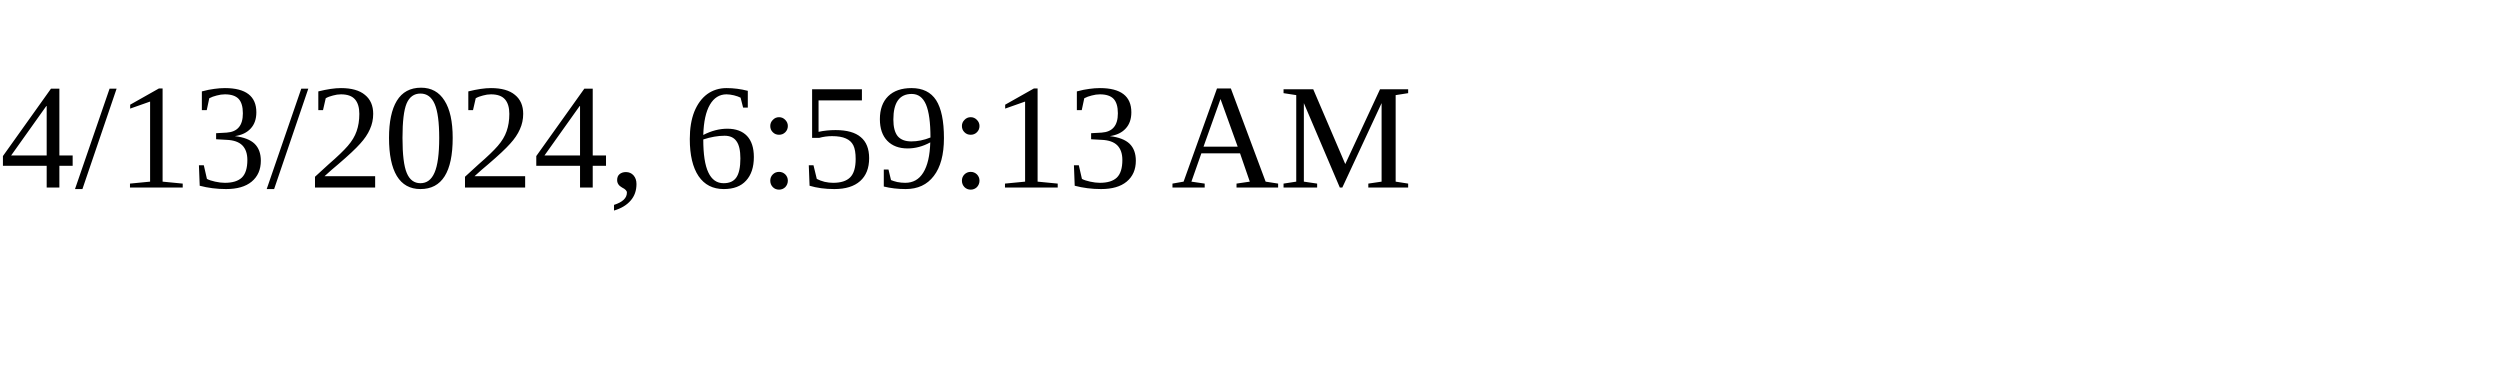
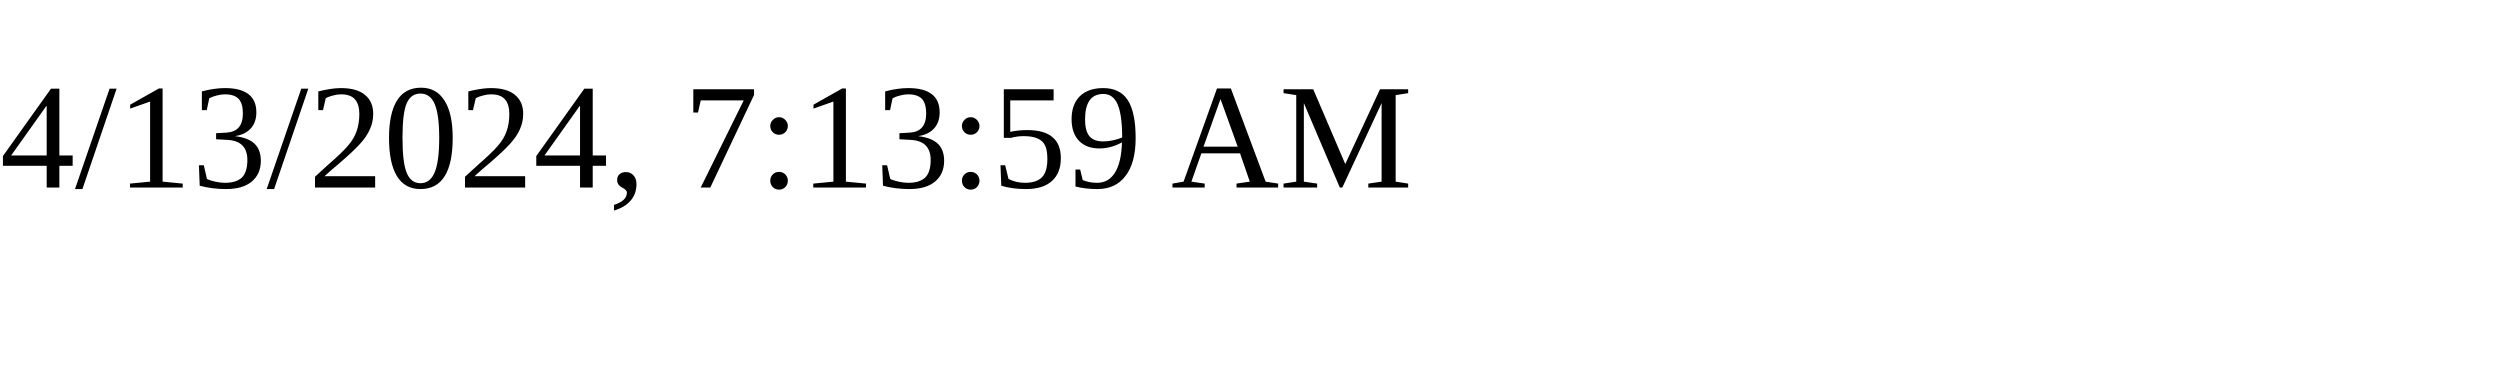
<svg xmlns="http://www.w3.org/2000/svg" height="30" width="200">
-   <text x="0" y="15">4/13/2024, 6:59:13 AM</text>
+   <text x="0" y="15">4/13/2024, 7:13:59 AM</text>
</svg>
